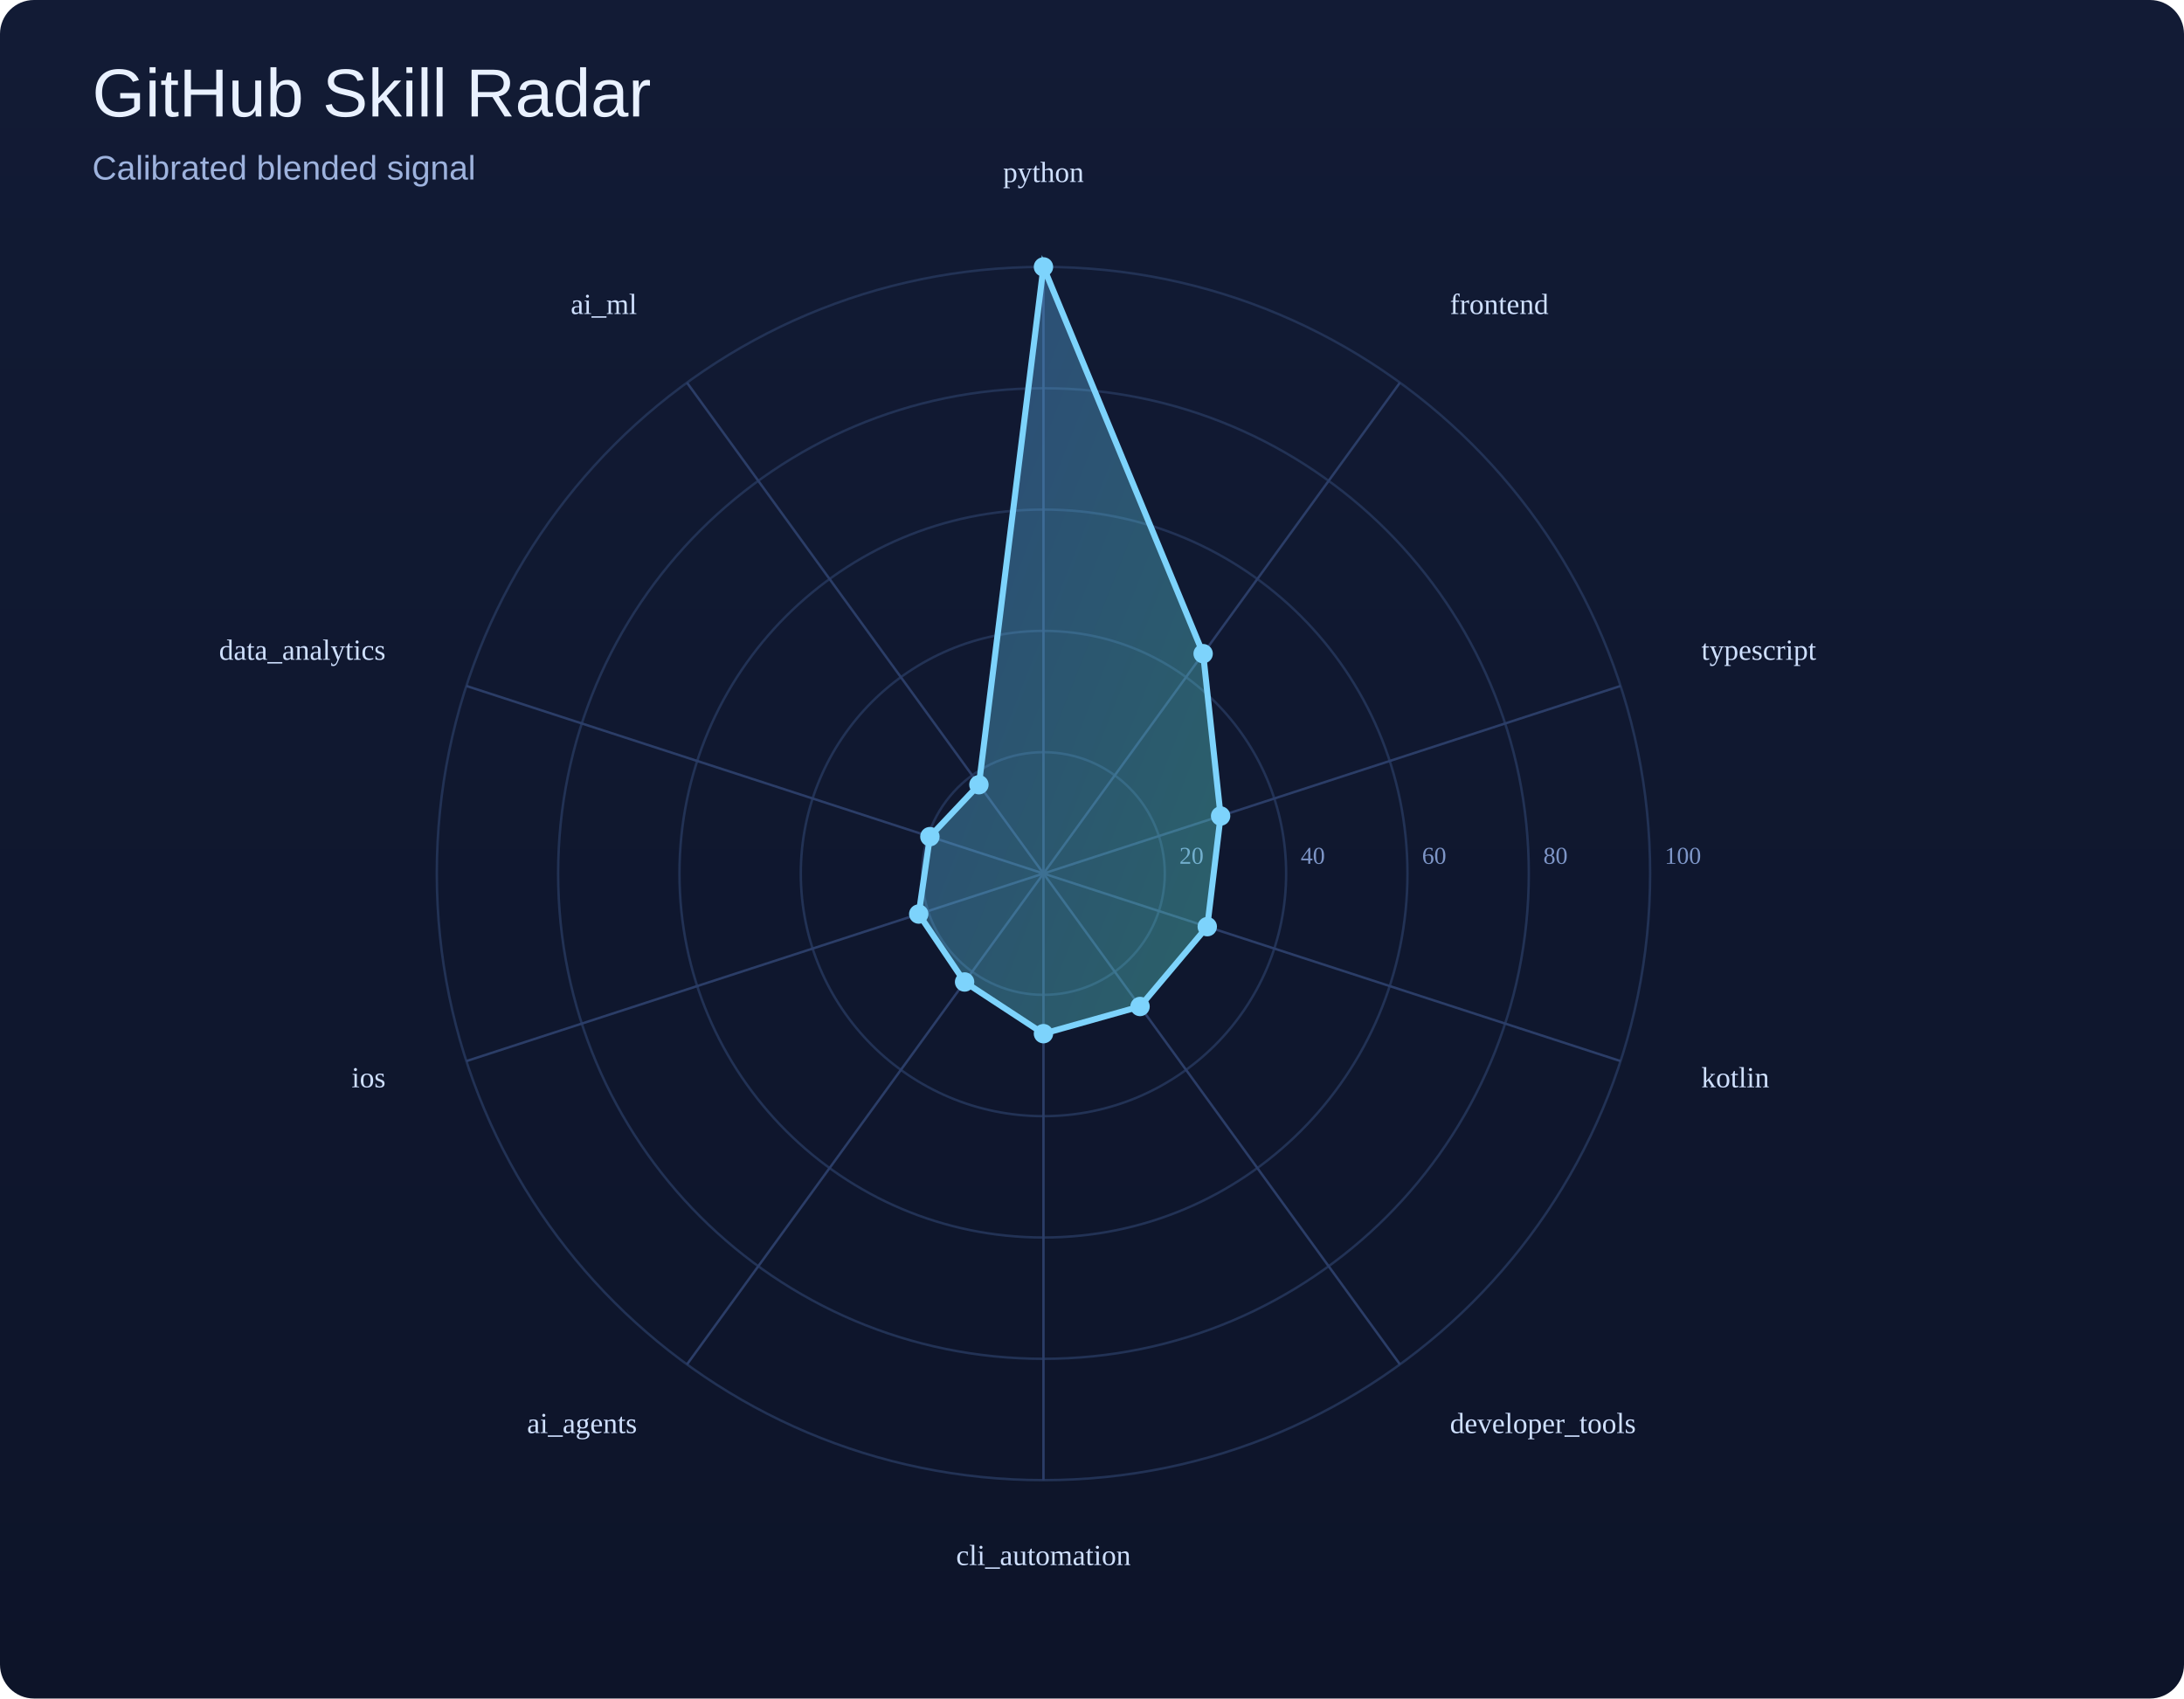
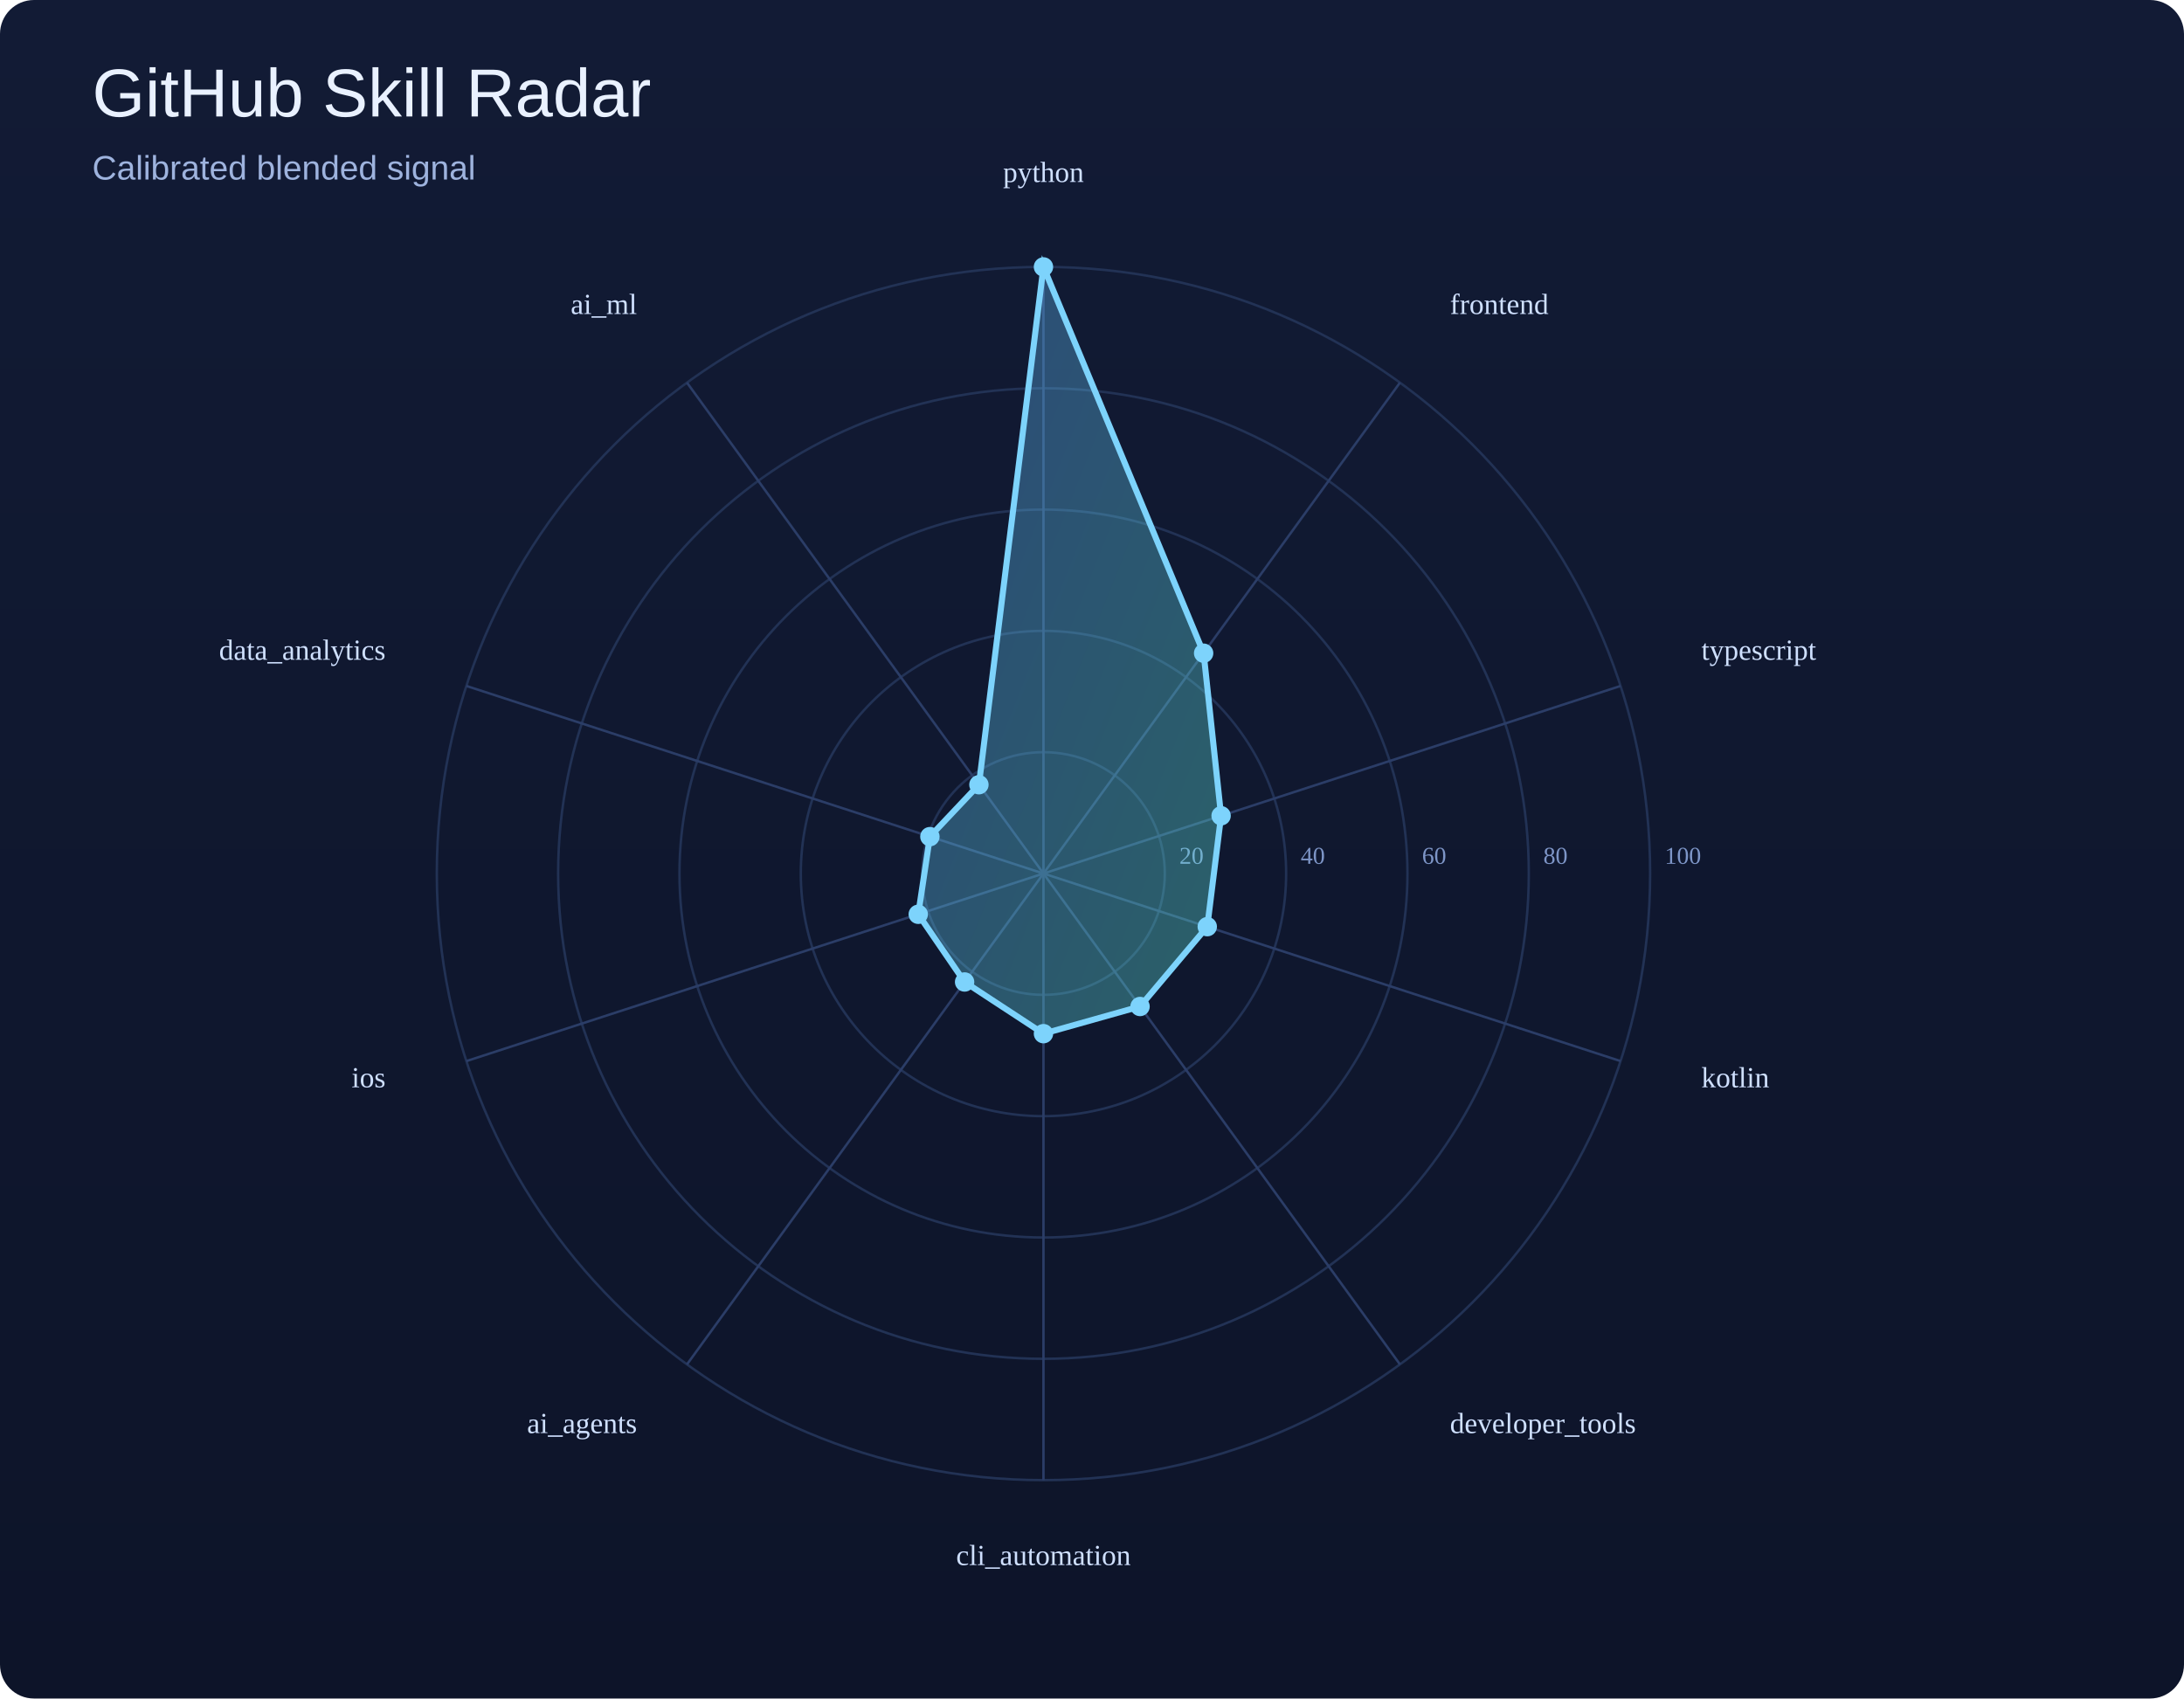
<svg xmlns="http://www.w3.org/2000/svg" width="900" height="700" viewBox="0 0 900 700">
  <defs>
    <linearGradient id="bg" x1="0" y1="0" x2="0" y2="1">
      <stop offset="0%" stop-color="#121b35" />
      <stop offset="100%" stop-color="#0d1429" />
    </linearGradient>
    <linearGradient id="poly" x1="0" y1="0" x2="1" y2="1">
      <stop offset="0%" stop-color="#60a5fa" />
      <stop offset="100%" stop-color="#5eead4" />
    </linearGradient>
  </defs>
  <rect width="100%" height="100%" fill="url(#bg)" rx="14" />
  <text x="38" y="48" font-size="28" font-family="Arial, sans-serif" fill="#e9f1ff">GitHub Skill Radar</text>
  <text x="38" y="74" font-size="14" font-family="Arial, sans-serif" fill="#9eb3de">Calibrated blended signal</text>
  <circle cx="430" cy="360" r="50.0" fill="none" stroke="#223255" stroke-width="1" />
  <text x="486.0" y="356.0" font-size="10" fill="#7d95c7">20</text>
  <circle cx="430" cy="360" r="100.0" fill="none" stroke="#223255" stroke-width="1" />
  <text x="536.0" y="356.0" font-size="10" fill="#7d95c7">40</text>
  <circle cx="430" cy="360" r="150.0" fill="none" stroke="#223255" stroke-width="1" />
  <text x="586.0" y="356.0" font-size="10" fill="#7d95c7">60</text>
  <circle cx="430" cy="360" r="200.0" fill="none" stroke="#223255" stroke-width="1" />
  <text x="636.0" y="356.0" font-size="10" fill="#7d95c7">80</text>
  <circle cx="430" cy="360" r="250.0" fill="none" stroke="#223255" stroke-width="1" />
  <text x="686.0" y="356.0" font-size="10" fill="#7d95c7">100</text>
  <line x1="430" y1="360" x2="430.0" y2="110.0" stroke="#2b3d67" stroke-width="1" />
  <line x1="430" y1="360" x2="576.9" y2="157.7" stroke="#2b3d67" stroke-width="1" />
  <line x1="430" y1="360" x2="667.8" y2="282.7" stroke="#2b3d67" stroke-width="1" />
  <line x1="430" y1="360" x2="667.8" y2="437.3" stroke="#2b3d67" stroke-width="1" />
  <line x1="430" y1="360" x2="576.9" y2="562.3" stroke="#2b3d67" stroke-width="1" />
  <line x1="430" y1="360" x2="430.0" y2="610.0" stroke="#2b3d67" stroke-width="1" />
  <line x1="430" y1="360" x2="283.1" y2="562.3" stroke="#2b3d67" stroke-width="1" />
  <line x1="430" y1="360" x2="192.2" y2="437.3" stroke="#2b3d67" stroke-width="1" />
  <line x1="430" y1="360" x2="192.2" y2="282.7" stroke="#2b3d67" stroke-width="1" />
  <line x1="430" y1="360" x2="283.1" y2="157.7" stroke="#2b3d67" stroke-width="1" />
-   <polygon points="430.0,110.0 495.8,269.4 503.0,336.3 497.5,381.9 469.8,414.8 430.0,426.0 397.5,404.7 378.6,376.7 383.2,344.8 403.4,323.4" fill="url(#poly)" fill-opacity="0.35" stroke="#7dd3fc" stroke-width="2.5" />
+   <polygon points="430.0,110.0 496.0,269.2 503.2,336.2 497.5,381.9 469.8,414.8 430.0,426.0 397.5,404.7 378.4,376.8 383.2,344.8 403.4,323.4" fill="url(#poly)" fill-opacity="0.35" stroke="#7dd3fc" stroke-width="2.5" />
  <circle cx="430.0" cy="110.0" r="4" fill="#7dd3fc" />
-   <circle cx="495.8" cy="269.4" r="4" fill="#7dd3fc" />
-   <circle cx="503.0" cy="336.3" r="4" fill="#7dd3fc" />
+   <circle cx="496.0" cy="269.2" r="4" fill="#7dd3fc" />
+   <circle cx="503.2" cy="336.2" r="4" fill="#7dd3fc" />
  <circle cx="497.5" cy="381.9" r="4" fill="#7dd3fc" />
  <circle cx="469.8" cy="414.8" r="4" fill="#7dd3fc" />
  <circle cx="430.0" cy="426.0" r="4" fill="#7dd3fc" />
  <circle cx="397.5" cy="404.7" r="4" fill="#7dd3fc" />
-   <circle cx="378.6" cy="376.7" r="4" fill="#7dd3fc" />
+   <circle cx="378.4" cy="376.8" r="4" fill="#7dd3fc" />
  <circle cx="383.2" cy="344.8" r="4" fill="#7dd3fc" />
  <circle cx="403.4" cy="323.4" r="4" fill="#7dd3fc" />
  <text x="430.0" y="75.0" text-anchor="middle" font-size="12" fill="#cfe0ff">python</text>
  <text x="597.5" y="129.4" text-anchor="start" font-size="12" fill="#cfe0ff">frontend</text>
  <text x="701.1" y="271.9" text-anchor="start" font-size="12" fill="#cfe0ff">typescript</text>
  <text x="701.1" y="448.1" text-anchor="start" font-size="12" fill="#cfe0ff">kotlin</text>
  <text x="597.5" y="590.6" text-anchor="start" font-size="12" fill="#cfe0ff">developer_tools</text>
  <text x="430.0" y="645.0" text-anchor="middle" font-size="12" fill="#cfe0ff">cli_automation</text>
  <text x="262.5" y="590.6" text-anchor="end" font-size="12" fill="#cfe0ff">ai_agents</text>
  <text x="158.9" y="448.1" text-anchor="end" font-size="12" fill="#cfe0ff">ios</text>
  <text x="158.9" y="271.9" text-anchor="end" font-size="12" fill="#cfe0ff">data_analytics</text>
  <text x="262.5" y="129.4" text-anchor="end" font-size="12" fill="#cfe0ff">ai_ml</text>
</svg>
